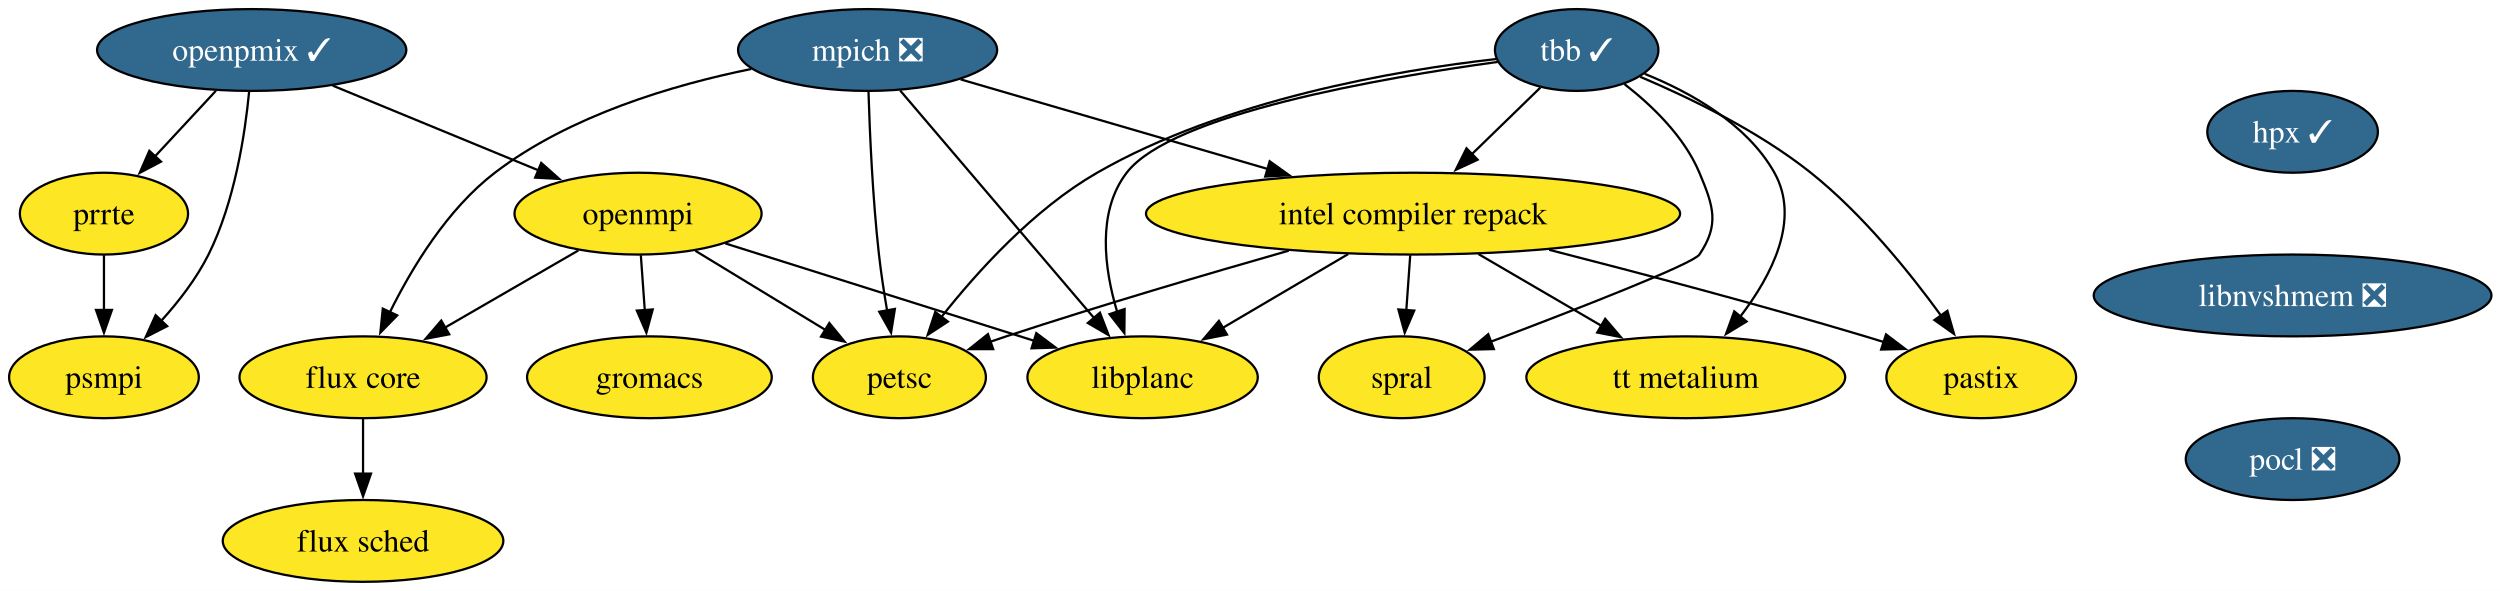
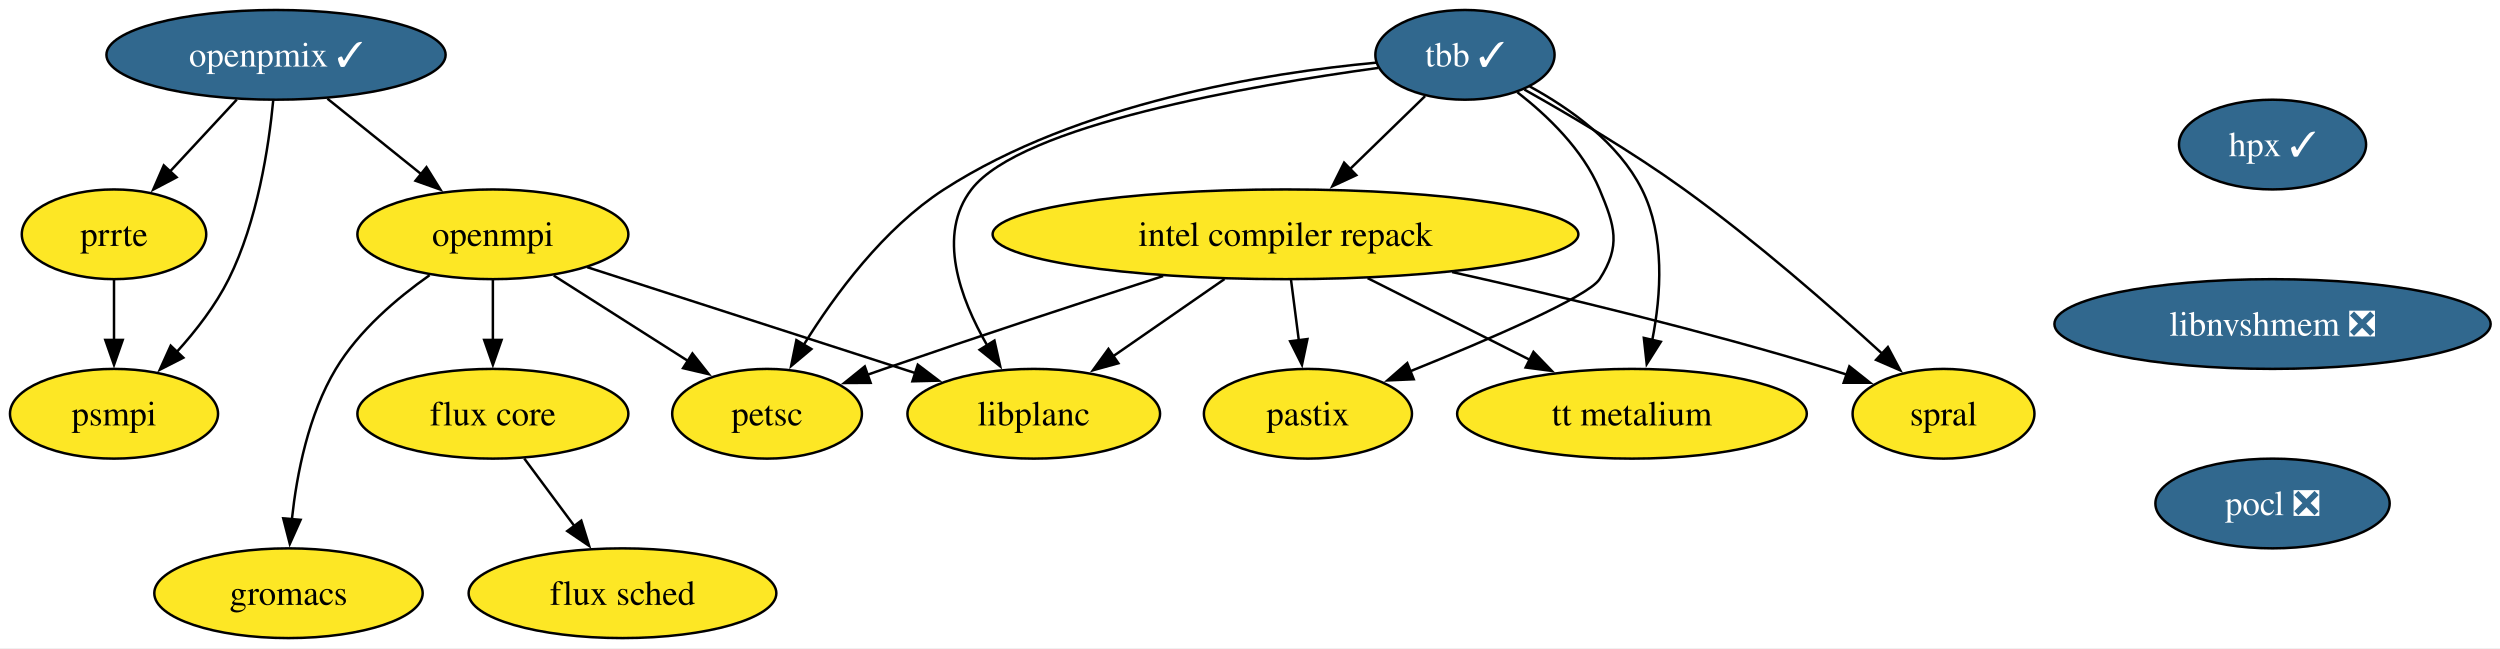
- <svg xmlns="http://www.w3.org/2000/svg" xmlns:xlink="http://www.w3.org/1999/xlink" width="1100pt" height="260pt" viewBox="0.00 0.00 1100.00 260.00">
+ <svg xmlns="http://www.w3.org/2000/svg" xmlns:xlink="http://www.w3.org/1999/xlink" width="1003pt" height="260pt" viewBox="0.00 0.00 1003.00 260.00">
  <g id="graph0" class="graph" transform="scale(1 1) rotate(0) translate(4 256)">
-     <polygon fill="white" stroke="none" points="-4,4 -4,-256 1096.25,-256 1096.25,4 -4,4" />
+     <polygon fill="white" stroke="none" points="-4,4 -4,-256 999.25,-256 999.25,4 -4,4" />
    <g id="node1" class="node">
      <g id="a_node1">
        <a xlink:href="https://github.com/conda-forge/flux-core-feedstock" xlink:title="flux core">
-           <ellipse fill="#fde725" stroke="black" cx="155.74" cy="-90" rx="54.36" ry="18" />
-           <text xml:space="preserve" text-anchor="middle" x="155.74" y="-85.33" font-family="Times,serif" font-size="14.00">flux core</text>
+           <ellipse fill="#fde725" stroke="black" cx="193.74" cy="-90" rx="54.36" ry="18" />
+           <text xml:space="preserve" text-anchor="middle" x="193.74" y="-85.33" font-family="Times,serif" font-size="14.00">flux core</text>
        </a>
      </g>
    </g>
    <g id="node2" class="node">
      <g id="a_node2">
        <a xlink:href="https://github.com/conda-forge/flux-sched-feedstock" xlink:title="flux sched">
-           <ellipse fill="#fde725" stroke="black" cx="155.74" cy="-18" rx="61.73" ry="18" />
-           <text xml:space="preserve" text-anchor="middle" x="155.74" y="-13.32" font-family="Times,serif" font-size="14.00">flux sched</text>
+           <ellipse fill="#fde725" stroke="black" cx="245.74" cy="-18" rx="61.73" ry="18" />
+           <text xml:space="preserve" text-anchor="middle" x="245.74" y="-13.32" font-family="Times,serif" font-size="14.00">flux sched</text>
        </a>
      </g>
    </g>
    <g id="edge1" class="edge">
-       <path fill="none" stroke="black" d="M155.74,-71.7C155.74,-64.41 155.74,-55.73 155.74,-47.54" />
-       <polygon fill="black" stroke="black" points="159.24,-47.62 155.74,-37.62 152.24,-47.62 159.24,-47.62" />
+       <path fill="none" stroke="black" d="M206.33,-72.05C212.39,-63.89 219.8,-53.91 226.55,-44.82" />
+       <polygon fill="black" stroke="black" points="229.21,-47.12 232.36,-37 223.59,-42.94 229.21,-47.12" />
    </g>
    <g id="node3" class="node">
      <g id="a_node3">
        <a xlink:href="https://github.com/conda-forge/gromacs-feedstock" xlink:title="gromacs">
-           <ellipse fill="#fde725" stroke="black" cx="281.74" cy="-90" rx="53.84" ry="18" />
-           <text xml:space="preserve" text-anchor="middle" x="281.74" y="-85.33" font-family="Times,serif" font-size="14.00">gromacs</text>
+           <ellipse fill="#fde725" stroke="black" cx="111.74" cy="-18" rx="53.84" ry="18" />
+           <text xml:space="preserve" text-anchor="middle" x="111.74" y="-13.32" font-family="Times,serif" font-size="14.00">gromacs</text>
        </a>
      </g>
    </g>
    <g id="node4" class="node">
      <g id="a_node4">
        <a xlink:href="https://github.com/conda-forge/hpx-feedstock/pull/66" xlink:title="hpx ✓">
-           <ellipse fill="#31688e" stroke="black" cx="1004.74" cy="-198" rx="37.53" ry="18" />
-           <text xml:space="preserve" text-anchor="middle" x="1004.74" y="-193.32" font-family="Times,serif" font-size="14.00" fill="white">hpx ✓</text>
+           <ellipse fill="#31688e" stroke="black" cx="907.74" cy="-198" rx="37.53" ry="18" />
+           <text xml:space="preserve" text-anchor="middle" x="907.74" y="-193.32" font-family="Times,serif" font-size="14.00" fill="white">hpx ✓</text>
        </a>
      </g>
    </g>
    <g id="node5" class="node">
      <g id="a_node5">
        <a xlink:href="https://github.com/conda-forge/libnvshmem-feedstock/pull/42" xlink:title="libnvshmem ❎">
-           <ellipse fill="#31688e" stroke="black" cx="1004.74" cy="-126" rx="87.51" ry="18" />
-           <text xml:space="preserve" text-anchor="middle" x="1004.74" y="-121.33" font-family="Times,serif" font-size="14.00" fill="white">libnvshmem ❎</text>
+           <ellipse fill="#31688e" stroke="black" cx="907.74" cy="-126" rx="87.51" ry="18" />
+           <text xml:space="preserve" text-anchor="middle" x="907.74" y="-121.33" font-family="Times,serif" font-size="14.00" fill="white">libnvshmem ❎</text>
        </a>
      </g>
    </g>
    <g id="node12" class="node">
      <g id="a_node12">
        <a xlink:href="https://github.com/conda-forge/pocl-feedstock/pull/118" xlink:title="pocl ❎">
-           <ellipse fill="#31688e" stroke="black" cx="1004.74" cy="-54" rx="47" ry="18" />
-           <text xml:space="preserve" text-anchor="middle" x="1004.74" y="-49.33" font-family="Times,serif" font-size="14.00" fill="white">pocl ❎</text>
+           <ellipse fill="#31688e" stroke="black" cx="907.74" cy="-54" rx="47" ry="18" />
+           <text xml:space="preserve" text-anchor="middle" x="907.74" y="-49.33" font-family="Times,serif" font-size="14.00" fill="white">pocl ❎</text>
        </a>
      </g>
    </g>
    <g id="node6" class="node">
      <g id="a_node6">
        <a xlink:href="https://github.com/conda-forge/intel-compiler-repack-feedstock" xlink:title="intel compiler repack">
-           <ellipse fill="#fde725" stroke="black" cx="617.74" cy="-162" rx="117.5" ry="18" />
-           <text xml:space="preserve" text-anchor="middle" x="617.74" y="-157.32" font-family="Times,serif" font-size="14.00">intel compiler repack</text>
+           <ellipse fill="#fde725" stroke="black" cx="511.74" cy="-162" rx="117.5" ry="18" />
+           <text xml:space="preserve" text-anchor="middle" x="511.74" y="-157.32" font-family="Times,serif" font-size="14.00">intel compiler repack</text>
        </a>
      </g>
    </g>
    <g id="node7" class="node">
      <g id="a_node7">
        <a xlink:href="https://github.com/conda-forge/libplanc-feedstock" xlink:title="libplanc">
-           <ellipse fill="#fde725" stroke="black" cx="498.74" cy="-90" rx="50.68" ry="18" />
-           <text xml:space="preserve" text-anchor="middle" x="498.74" y="-85.33" font-family="Times,serif" font-size="14.00">libplanc</text>
+           <ellipse fill="#fde725" stroke="black" cx="410.74" cy="-90" rx="50.68" ry="18" />
+           <text xml:space="preserve" text-anchor="middle" x="410.74" y="-85.33" font-family="Times,serif" font-size="14.00">libplanc</text>
        </a>
      </g>
    </g>
    <g id="edge3" class="edge">
-       <path fill="none" stroke="black" d="M589.23,-144.23C572.68,-134.5 551.69,-122.15 534.09,-111.79" />
-       <polygon fill="black" stroke="black" points="535.87,-108.78 525.48,-106.73 532.32,-114.82 535.87,-108.78" />
+       <path fill="none" stroke="black" d="M487.29,-144.05C473.78,-134.69 456.86,-122.96 442.35,-112.91" />
+       <polygon fill="black" stroke="black" points="444.69,-110.27 434.48,-107.45 440.71,-116.03 444.69,-110.27" />
    </g>
    <g id="node8" class="node">
      <g id="a_node8">
        <a xlink:href="https://github.com/conda-forge/pastix-feedstock" xlink:title="pastix">
-           <ellipse fill="#fde725" stroke="black" cx="867.74" cy="-90" rx="41.74" ry="18" />
-           <text xml:space="preserve" text-anchor="middle" x="867.74" y="-85.33" font-family="Times,serif" font-size="14.00">pastix</text>
+           <ellipse fill="#fde725" stroke="black" cx="520.74" cy="-90" rx="41.74" ry="18" />
+           <text xml:space="preserve" text-anchor="middle" x="520.74" y="-85.33" font-family="Times,serif" font-size="14.00">pastix</text>
        </a>
      </g>
    </g>
    <g id="edge4" class="edge">
-       <path fill="none" stroke="black" d="M677.66,-146.07C717.3,-135.93 770.33,-121.9 816.74,-108 819.44,-107.19 822.21,-106.34 825,-105.46" />
-       <polygon fill="black" stroke="black" points="825.85,-108.86 834.29,-102.47 823.7,-102.2 825.85,-108.86" />
+       <path fill="none" stroke="black" d="M513.96,-143.7C514.91,-136.32 516.04,-127.52 517.11,-119.25" />
+       <polygon fill="black" stroke="black" points="520.54,-119.97 518.35,-109.61 513.6,-119.08 520.54,-119.97" />
    </g>
    <g id="node9" class="node">
      <g id="a_node9">
        <a xlink:href="https://github.com/conda-forge/petsc-feedstock" xlink:title="petsc">
-           <ellipse fill="#fde725" stroke="black" cx="391.74" cy="-90" rx="38.06" ry="18" />
-           <text xml:space="preserve" text-anchor="middle" x="391.74" y="-85.33" font-family="Times,serif" font-size="14.00">petsc</text>
+           <ellipse fill="#fde725" stroke="black" cx="303.74" cy="-90" rx="38.06" ry="18" />
+           <text xml:space="preserve" text-anchor="middle" x="303.74" y="-85.33" font-family="Times,serif" font-size="14.00">petsc</text>
        </a>
      </g>
    </g>
    <g id="edge5" class="edge">
-       <path fill="none" stroke="black" d="M563.04,-145.71C527.46,-135.55 480.15,-121.61 438.74,-108 436.39,-107.23 433.99,-106.42 431.57,-105.59" />
-       <polygon fill="black" stroke="black" points="433,-102.38 422.41,-102.38 430.69,-108.99 433,-102.38" />
+       <path fill="none" stroke="black" d="M462.65,-145.25C430.69,-134.89 388.15,-120.92 350.74,-108 348.53,-107.24 346.26,-106.45 343.98,-105.64" />
+       <polygon fill="black" stroke="black" points="345.3,-102.4 334.7,-102.34 342.95,-108.99 345.3,-102.4" />
    </g>
    <g id="node10" class="node">
      <g id="a_node10">
        <a xlink:href="https://github.com/conda-forge/spral-feedstock" xlink:title="spral">
-           <ellipse fill="#fde725" stroke="black" cx="612.74" cy="-90" rx="36.48" ry="18" />
-           <text xml:space="preserve" text-anchor="middle" x="612.74" y="-85.33" font-family="Times,serif" font-size="14.00">spral</text>
+           <ellipse fill="#fde725" stroke="black" cx="775.74" cy="-90" rx="36.48" ry="18" />
+           <text xml:space="preserve" text-anchor="middle" x="775.74" y="-85.33" font-family="Times,serif" font-size="14.00">spral</text>
        </a>
      </g>
    </g>
    <g id="edge6" class="edge">
-       <path fill="none" stroke="black" d="M616.5,-143.7C615.98,-136.41 615.36,-127.73 614.78,-119.54" />
-       <polygon fill="black" stroke="black" points="618.27,-119.34 614.07,-109.61 611.29,-119.84 618.27,-119.34" />
+       <path fill="none" stroke="black" d="M578.58,-146.85C622,-137.15 679.63,-123.29 729.74,-108 732.12,-107.27 734.56,-106.49 737.01,-105.67" />
+       <polygon fill="black" stroke="black" points="737.97,-109.04 746.27,-102.45 735.67,-102.43 737.97,-109.04" />
    </g>
    <g id="node11" class="node">
      <g id="a_node11">
        <a xlink:href="https://github.com/conda-forge/tt-metalium-feedstock" xlink:title="tt metalium">
-           <ellipse fill="#fde725" stroke="black" cx="737.74" cy="-90" rx="70.15" ry="18" />
-           <text xml:space="preserve" text-anchor="middle" x="737.74" y="-85.33" font-family="Times,serif" font-size="14.00">tt metalium</text>
+           <ellipse fill="#fde725" stroke="black" cx="650.74" cy="-90" rx="70.15" ry="18" />
+           <text xml:space="preserve" text-anchor="middle" x="650.74" y="-85.33" font-family="Times,serif" font-size="14.00">tt metalium</text>
        </a>
      </g>
    </g>
    <g id="edge7" class="edge">
-       <path fill="none" stroke="black" d="M646.48,-144.23C662.71,-134.77 683.17,-122.83 700.61,-112.66" />
-       <polygon fill="black" stroke="black" points="702.28,-115.73 709.16,-107.67 698.76,-109.69 702.28,-115.73" />
+       <path fill="none" stroke="black" d="M544.68,-144.41C564.18,-134.59 589.06,-122.06 609.82,-111.61" />
+       <polygon fill="black" stroke="black" points="611.23,-114.82 618.59,-107.19 608.08,-108.56 611.23,-114.82" />
    </g>
    <g id="node13" class="node">
      <g id="a_node13">
-         <a xlink:href="https://github.com/conda-forge/mpich-feedstock/pull/143" xlink:title="mpich ❎">
-           <ellipse fill="#31688e" stroke="black" cx="377.74" cy="-234" rx="57" ry="18" />
-           <text xml:space="preserve" text-anchor="middle" x="377.74" y="-229.32" font-family="Times,serif" font-size="14.00" fill="white">mpich ❎</text>
+         <a xlink:href="https://github.com/conda-forge/openmpi-feedstock" xlink:title="openmpi">
+           <ellipse fill="#fde725" stroke="black" cx="193.74" cy="-162" rx="54.36" ry="18" />
+           <text xml:space="preserve" text-anchor="middle" x="193.74" y="-157.32" font-family="Times,serif" font-size="14.00">openmpi</text>
        </a>
      </g>
    </g>
    <g id="edge9" class="edge">
-       <path fill="none" stroke="black" d="M326.61,-225.66C291.96,-218.62 246.66,-205.18 213.74,-180 192.85,-164.02 177.24,-138.23 167.5,-118.52" />
-       <polygon fill="black" stroke="black" points="170.76,-117.23 163.35,-109.66 164.43,-120.2 170.76,-117.23" />
+       <path fill="none" stroke="black" d="M193.74,-143.7C193.74,-136.41 193.74,-127.73 193.74,-119.54" />
+       <polygon fill="black" stroke="black" points="197.24,-119.62 193.74,-109.62 190.24,-119.62 197.24,-119.62" />
    </g>
    <g id="edge10" class="edge">
-       <path fill="none" stroke="black" d="M418.72,-221.05C455.79,-210.23 510.98,-194.14 553.84,-181.64" />
-       <polygon fill="black" stroke="black" points="554.66,-185.04 563.28,-178.88 552.7,-178.32 554.66,-185.04" />
+       <path fill="none" stroke="black" d="M168.36,-145.6C155.17,-136.31 139.94,-123.32 130.74,-108 119.78,-89.75 115.09,-66.07 113.11,-47.72" />
+       <polygon fill="black" stroke="black" points="116.6,-47.45 112.27,-37.78 109.63,-48.04 116.6,-47.45" />
    </g>
    <g id="edge11" class="edge">
-       <path fill="none" stroke="black" d="M392.09,-216.15C413.22,-191.36 452.83,-144.88 477.38,-116.07" />
-       <polygon fill="black" stroke="black" points="479.97,-118.42 483.79,-108.54 474.64,-113.88 479.97,-118.42" />
+       <path fill="none" stroke="black" d="M231.54,-148.81C268.09,-137.02 323.6,-119.11 363.14,-106.35" />
+       <polygon fill="black" stroke="black" points="364.21,-109.69 372.66,-103.28 362.06,-103.02 364.21,-109.69" />
    </g>
    <g id="edge12" class="edge">
-       <path fill="none" stroke="black" d="M378.14,-215.56C378.69,-197.58 379.95,-168.76 382.74,-144 383.64,-135.99 384.96,-127.36 386.31,-119.43" />
-       <polygon fill="black" stroke="black" points="389.75,-120.07 388.06,-109.61 382.86,-118.83 389.75,-120.07" />
+       <path fill="none" stroke="black" d="M218.15,-145.46C234.02,-135.36 254.88,-122.09 272.03,-111.18" />
+       <polygon fill="black" stroke="black" points="273.8,-114.2 280.36,-105.88 270.04,-108.29 273.8,-114.2" />
    </g>
    <g id="node14" class="node">
      <g id="a_node14">
-         <a xlink:href="https://github.com/conda-forge/openmpi-feedstock" xlink:title="openmpi">
-           <ellipse fill="#fde725" stroke="black" cx="276.74" cy="-162" rx="54.36" ry="18" />
-           <text xml:space="preserve" text-anchor="middle" x="276.74" y="-157.32" font-family="Times,serif" font-size="14.00">openmpi</text>
-         </a>
-       </g>
-     </g>
-     <g id="edge13" class="edge">
-       <path fill="none" stroke="black" d="M250.48,-145.81C233.28,-135.86 210.57,-122.72 191.69,-111.8" />
-       <polygon fill="black" stroke="black" points="193.66,-108.9 183.25,-106.92 190.16,-114.95 193.66,-108.9" />
-     </g>
-     <g id="edge14" class="edge">
-       <path fill="none" stroke="black" d="M277.97,-143.7C278.5,-136.41 279.12,-127.73 279.7,-119.54" />
-       <polygon fill="black" stroke="black" points="283.19,-119.84 280.41,-109.61 276.21,-119.34 283.19,-119.84" />
-     </g>
-     <g id="edge15" class="edge">
-       <path fill="none" stroke="black" d="M315.15,-148.89C352.81,-137.01 410.33,-118.88 450.93,-106.08" />
-       <polygon fill="black" stroke="black" points="451.97,-109.42 460.46,-103.07 449.87,-102.74 451.97,-109.42" />
-     </g>
-     <g id="edge16" class="edge">
-       <path fill="none" stroke="black" d="M301.98,-145.64C318.82,-135.38 341.13,-121.8 359.3,-110.75" />
-       <polygon fill="black" stroke="black" points="360.89,-113.88 367.61,-105.69 357.25,-107.9 360.89,-113.88" />
-     </g>
-     <g id="node15" class="node">
-       <g id="a_node15">
        <a xlink:href="https://github.com/conda-forge/openpmix-feedstock/pull/17" xlink:title="openpmix ✓">
          <ellipse fill="#31688e" stroke="black" cx="106.74" cy="-234" rx="68.04" ry="18" />
          <text xml:space="preserve" text-anchor="middle" x="106.74" y="-229.32" font-family="Times,serif" font-size="14.00" fill="white">openpmix ✓</text>
        </a>
      </g>
    </g>
-     <g id="edge17" class="edge">
-       <path fill="none" stroke="black" d="M142.38,-218.33C168.79,-207.45 204.95,-192.56 233.1,-180.97" />
-       <polygon fill="black" stroke="black" points="234.14,-184.32 242.06,-177.28 231.48,-177.85 234.14,-184.32" />
-     </g>
-     <g id="node16" class="node">
-       <g id="a_node16">
+     <g id="edge13" class="edge">
+       <path fill="none" stroke="black" d="M127.36,-216.41C138.68,-207.3 152.89,-195.87 165.26,-185.92" />
+       <polygon fill="black" stroke="black" points="167.09,-188.93 172.69,-179.94 162.7,-183.48 167.09,-188.93" />
+     </g>
+     <g id="node15" class="node">
+       <g id="a_node15">
        <a xlink:href="https://github.com/conda-forge/prrte-feedstock" xlink:title="prrte">
          <ellipse fill="#fde725" stroke="black" cx="41.74" cy="-162" rx="37" ry="18" />
          <text xml:space="preserve" text-anchor="middle" x="41.74" y="-157.32" font-family="Times,serif" font-size="14.00">prrte</text>
        </a>
      </g>
    </g>
-     <g id="edge18" class="edge">
+     <g id="edge14" class="edge">
      <path fill="none" stroke="black" d="M91,-216.05C82.95,-207.38 73,-196.67 64.16,-187.15" />
      <polygon fill="black" stroke="black" points="66.84,-184.88 57.47,-179.94 61.71,-189.65 66.84,-184.88" />
    </g>
-     <g id="node17" class="node">
-       <g id="a_node17">
+     <g id="node16" class="node">
+       <g id="a_node16">
        <a xlink:href="https://github.com/conda-forge/psmpi-feedstock" xlink:title="psmpi">
          <ellipse fill="#fde725" stroke="black" cx="41.74" cy="-90" rx="41.74" ry="18" />
          <text xml:space="preserve" text-anchor="middle" x="41.74" y="-85.33" font-family="Times,serif" font-size="14.00">psmpi</text>
        </a>
      </g>
    </g>
-     <g id="edge19" class="edge">
+     <g id="edge15" class="edge">
      <path fill="none" stroke="black" d="M105.62,-215.76C103.85,-197.19 99.3,-167.19 87.74,-144 82.49,-133.48 74.67,-123.36 66.95,-114.84" />
      <polygon fill="black" stroke="black" points="69.55,-112.49 60.11,-107.67 64.48,-117.32 69.55,-112.49" />
    </g>
-     <g id="edge20" class="edge">
+     <g id="edge16" class="edge">
      <path fill="none" stroke="black" d="M41.74,-143.7C41.74,-136.41 41.74,-127.73 41.74,-119.54" />
      <polygon fill="black" stroke="black" points="45.24,-119.62 41.74,-109.62 38.24,-119.62 45.24,-119.62" />
    </g>
-     <g id="node18" class="node">
-       <g id="a_node18">
+     <g id="node17" class="node">
+       <g id="a_node17">
        <a xlink:href="https://github.com/conda-forge/tbb-feedstock/pull/175" xlink:title="tbb ✓">
-           <ellipse fill="#31688e" stroke="black" cx="689.74" cy="-234" rx="35.95" ry="18" />
-           <text xml:space="preserve" text-anchor="middle" x="689.74" y="-229.32" font-family="Times,serif" font-size="14.00" fill="white">tbb ✓</text>
-         </a>
-       </g>
+           <ellipse fill="#31688e" stroke="black" cx="583.74" cy="-234" rx="35.95" ry="18" />
+           <text xml:space="preserve" text-anchor="middle" x="583.74" y="-229.32" font-family="Times,serif" font-size="14.00" fill="white">tbb ✓</text>
+         </a>
+       </g>
+     </g>
+     <g id="edge17" class="edge">
+       <path fill="none" stroke="black" d="M567.76,-217.46C558.89,-208.84 547.65,-197.91 537.56,-188.11" />
+       <polygon fill="black" stroke="black" points="540.14,-185.73 530.53,-181.27 535.26,-190.75 540.14,-185.73" />
+     </g>
+     <g id="edge18" class="edge">
+       <path fill="none" stroke="black" d="M549.04,-228.77C497.72,-221.73 405.51,-205.76 385.74,-180 371.82,-161.87 381.12,-136.37 392.12,-117.31" />
+       <polygon fill="black" stroke="black" points="394.97,-119.36 397.29,-109.02 389.03,-115.66 394.97,-119.36" />
+     </g>
+     <g id="edge19" class="edge">
+       <path fill="none" stroke="black" d="M604.75,-219C616.88,-209.58 631.03,-195.99 637.74,-180 643.93,-165.25 646.41,-157.45 637.74,-144 633.19,-136.95 593.56,-119.87 561.66,-107" />
+       <polygon fill="black" stroke="black" points="563.19,-103.84 552.61,-103.37 560.59,-110.34 563.19,-103.84" />
+     </g>
+     <g id="edge20" class="edge">
+       <path fill="none" stroke="black" d="M548.09,-230.86C504.15,-226.76 428.69,-214.8 374.74,-180 350.55,-164.4 330.91,-137.75 318.47,-117.67" />
+       <polygon fill="black" stroke="black" points="321.52,-115.96 313.4,-109.16 315.51,-119.54 321.52,-115.96" />
    </g>
    <g id="edge21" class="edge">
-       <path fill="none" stroke="black" d="M673.76,-217.46C664.89,-208.84 653.65,-197.91 643.56,-188.11" />
-       <polygon fill="black" stroke="black" points="646.14,-185.73 636.53,-181.27 641.26,-190.75 646.14,-185.73" />
+       <path fill="none" stroke="black" d="M607.57,-220.07C625.67,-209.92 650.91,-195.03 671.74,-180 700.28,-159.41 730.6,-132.86 751.09,-114.14" />
+       <polygon fill="black" stroke="black" points="753.41,-116.76 758.39,-107.41 748.67,-111.61 753.41,-116.76" />
    </g>
    <g id="edge22" class="edge">
-       <path fill="none" stroke="black" d="M655.04,-228.77C603.72,-221.73 511.51,-205.76 491.74,-180 478.55,-162.81 481.85,-137.86 487.56,-118.75" />
-       <polygon fill="black" stroke="black" points="490.83,-120.03 490.72,-109.43 484.2,-117.78 490.83,-120.03" />
-     </g>
-     <g id="edge23" class="edge">
-       <path fill="none" stroke="black" d="M717.73,-222.19C739.5,-212.96 769.78,-198.3 792.74,-180 815.34,-161.98 836.11,-136.31 850.03,-117.16" />
-       <polygon fill="black" stroke="black" points="852.85,-119.24 855.78,-109.05 847.14,-115.18 852.85,-119.24" />
-     </g>
-     <g id="edge24" class="edge">
-       <path fill="none" stroke="black" d="M654.31,-230.03C610.51,-225.09 534.91,-212.27 478.74,-180 450.92,-164.02 426.1,-136.63 410.16,-116.45" />
-       <polygon fill="black" stroke="black" points="413.07,-114.49 404.2,-108.68 407.51,-118.75 413.07,-114.49" />
-     </g>
-     <g id="edge25" class="edge">
-       <path fill="none" stroke="black" d="M710.75,-219C722.88,-209.58 737.03,-195.99 743.74,-180 749.93,-165.25 752.68,-157.27 743.74,-144 740.97,-139.89 689.52,-119.86 651.94,-105.64" />
-       <polygon fill="black" stroke="black" points="653.29,-102.41 642.7,-102.15 650.82,-108.96 653.29,-102.41" />
-     </g>
-     <g id="edge26" class="edge">
-       <path fill="none" stroke="black" d="M719.67,-223.51C739.73,-215.41 764.61,-201.59 776.74,-180 788.28,-159.46 775.62,-134.84 761.73,-116.71" />
-       <polygon fill="black" stroke="black" points="764.49,-114.55 755.44,-109.05 759.08,-119 764.49,-114.55" />
+       <path fill="none" stroke="black" d="M609.73,-221.31C625.91,-212.49 645.36,-198.7 654.74,-180 664.06,-161.4 662.48,-137.77 658.88,-119.53" />
+       <polygon fill="black" stroke="black" points="662.32,-118.87 656.66,-109.91 655.5,-120.44 662.32,-118.87" />
    </g>
  </g>
</svg>
